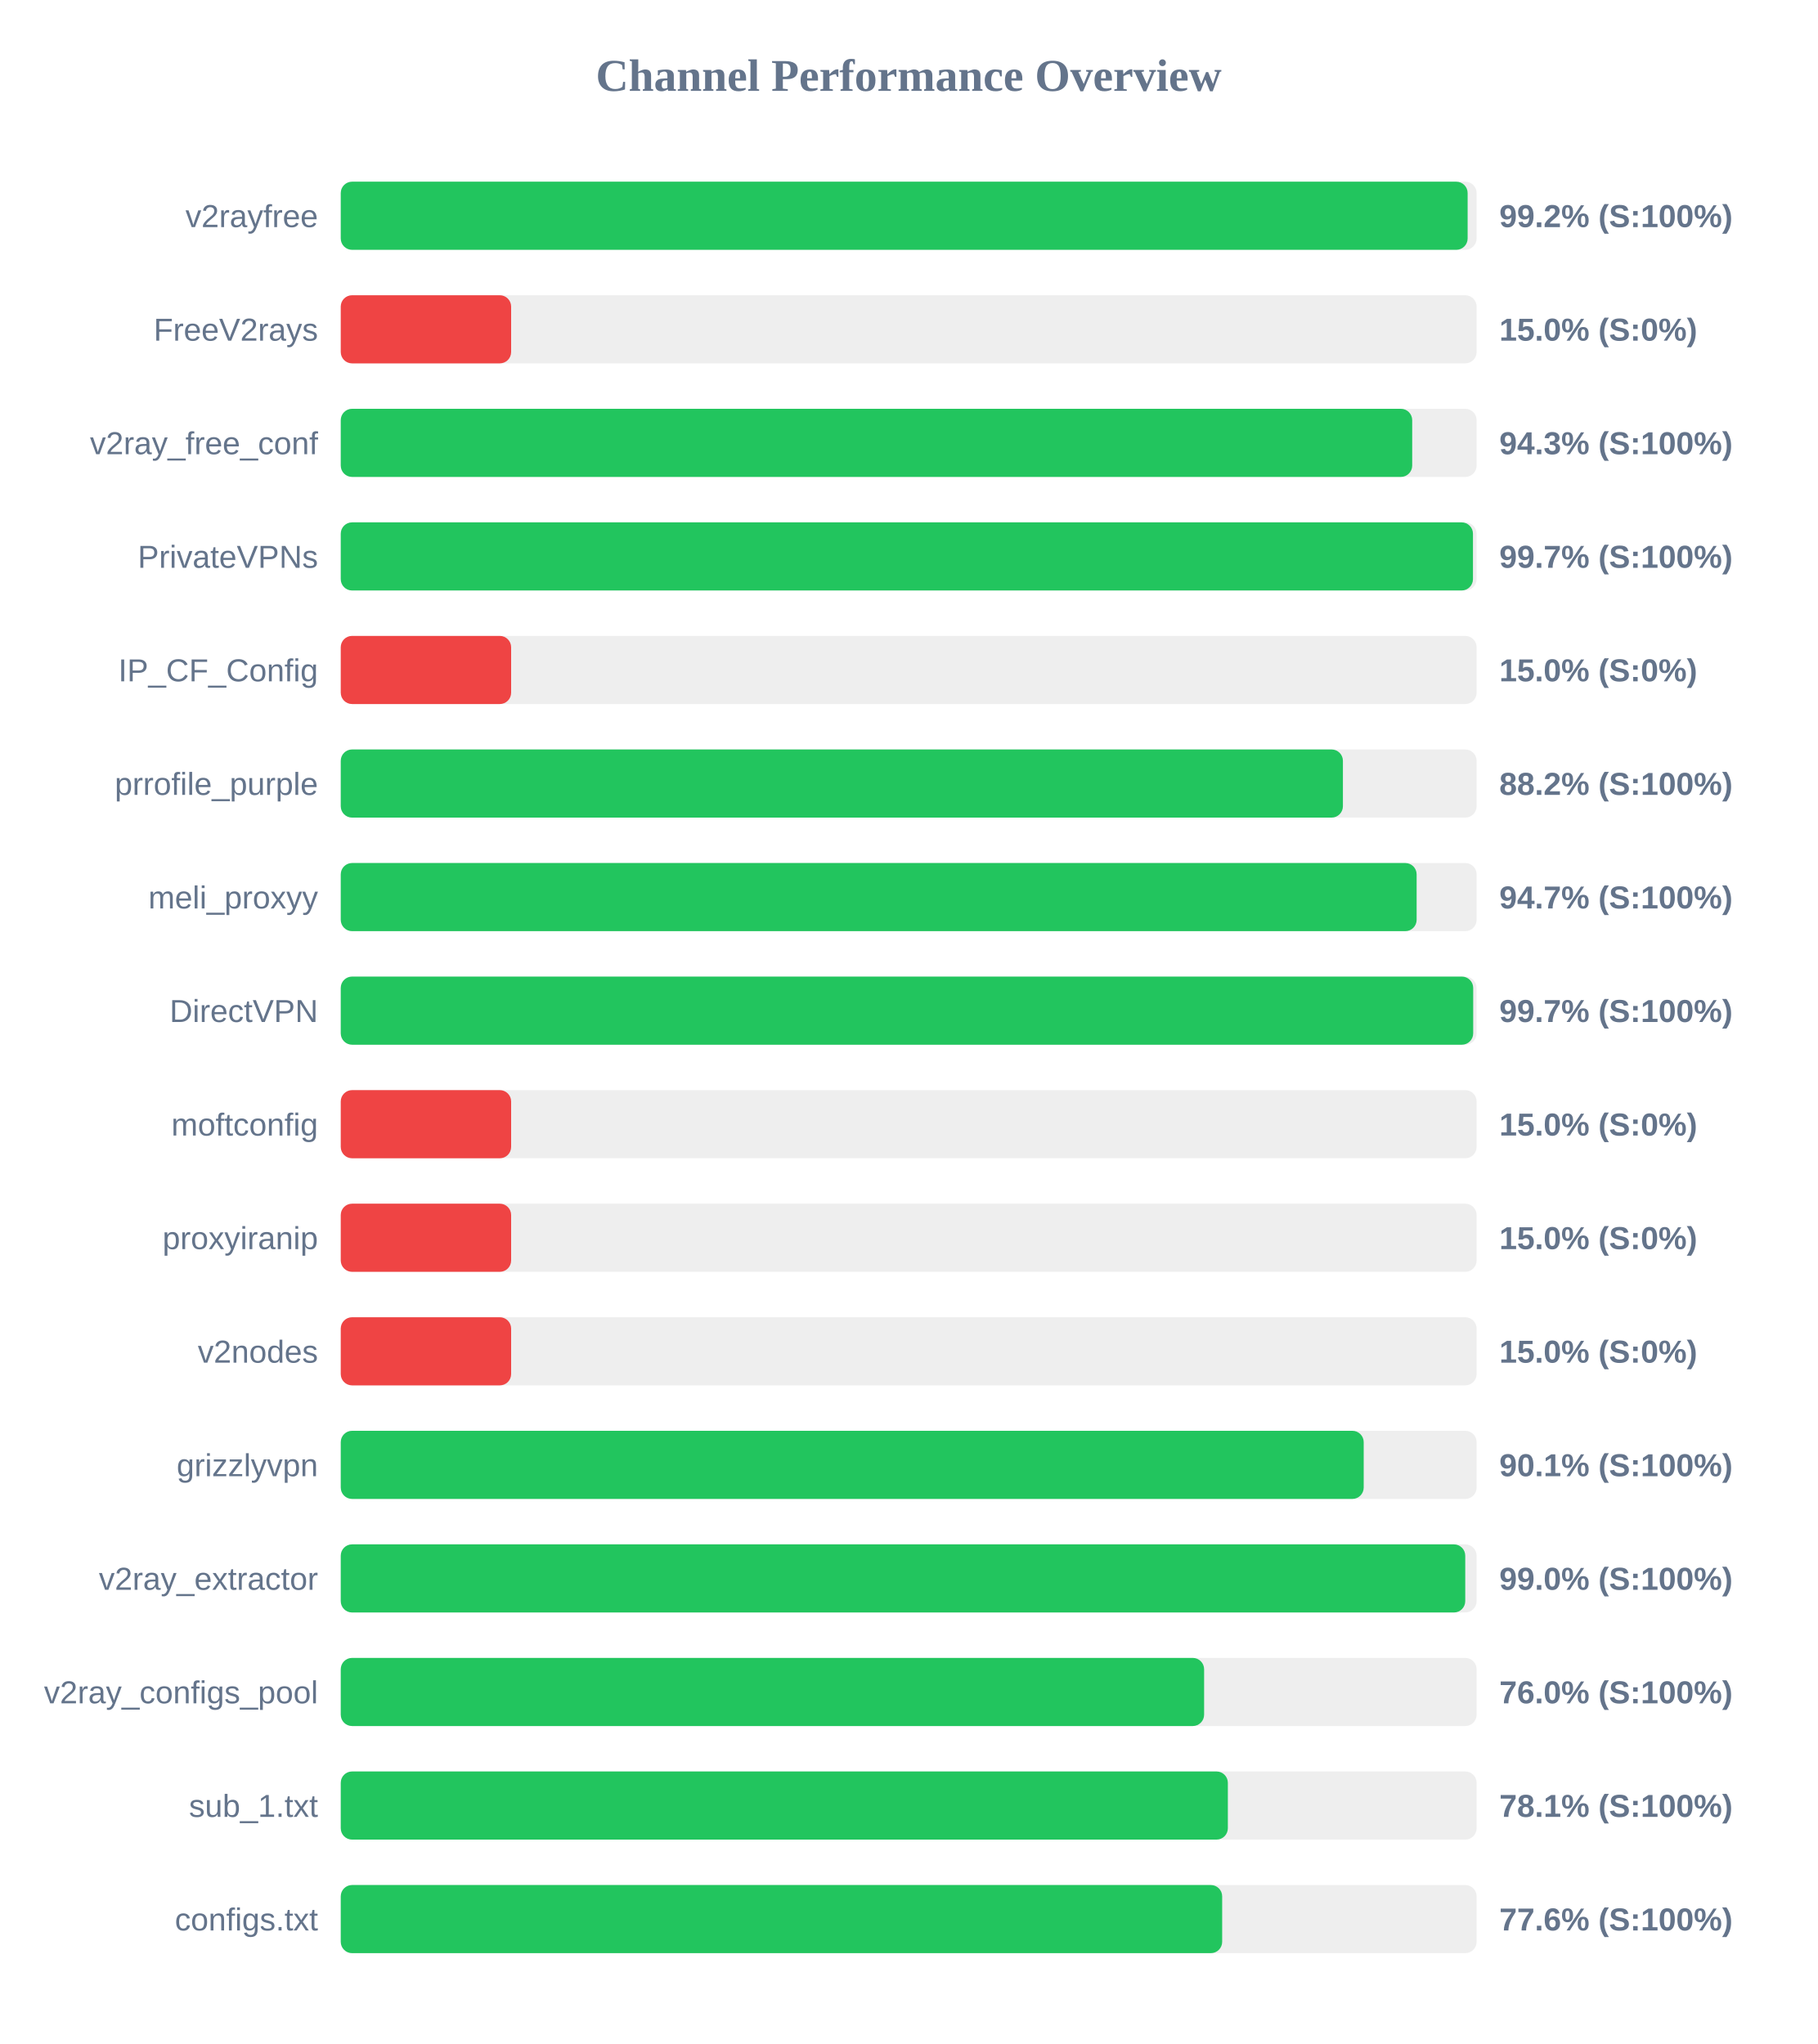
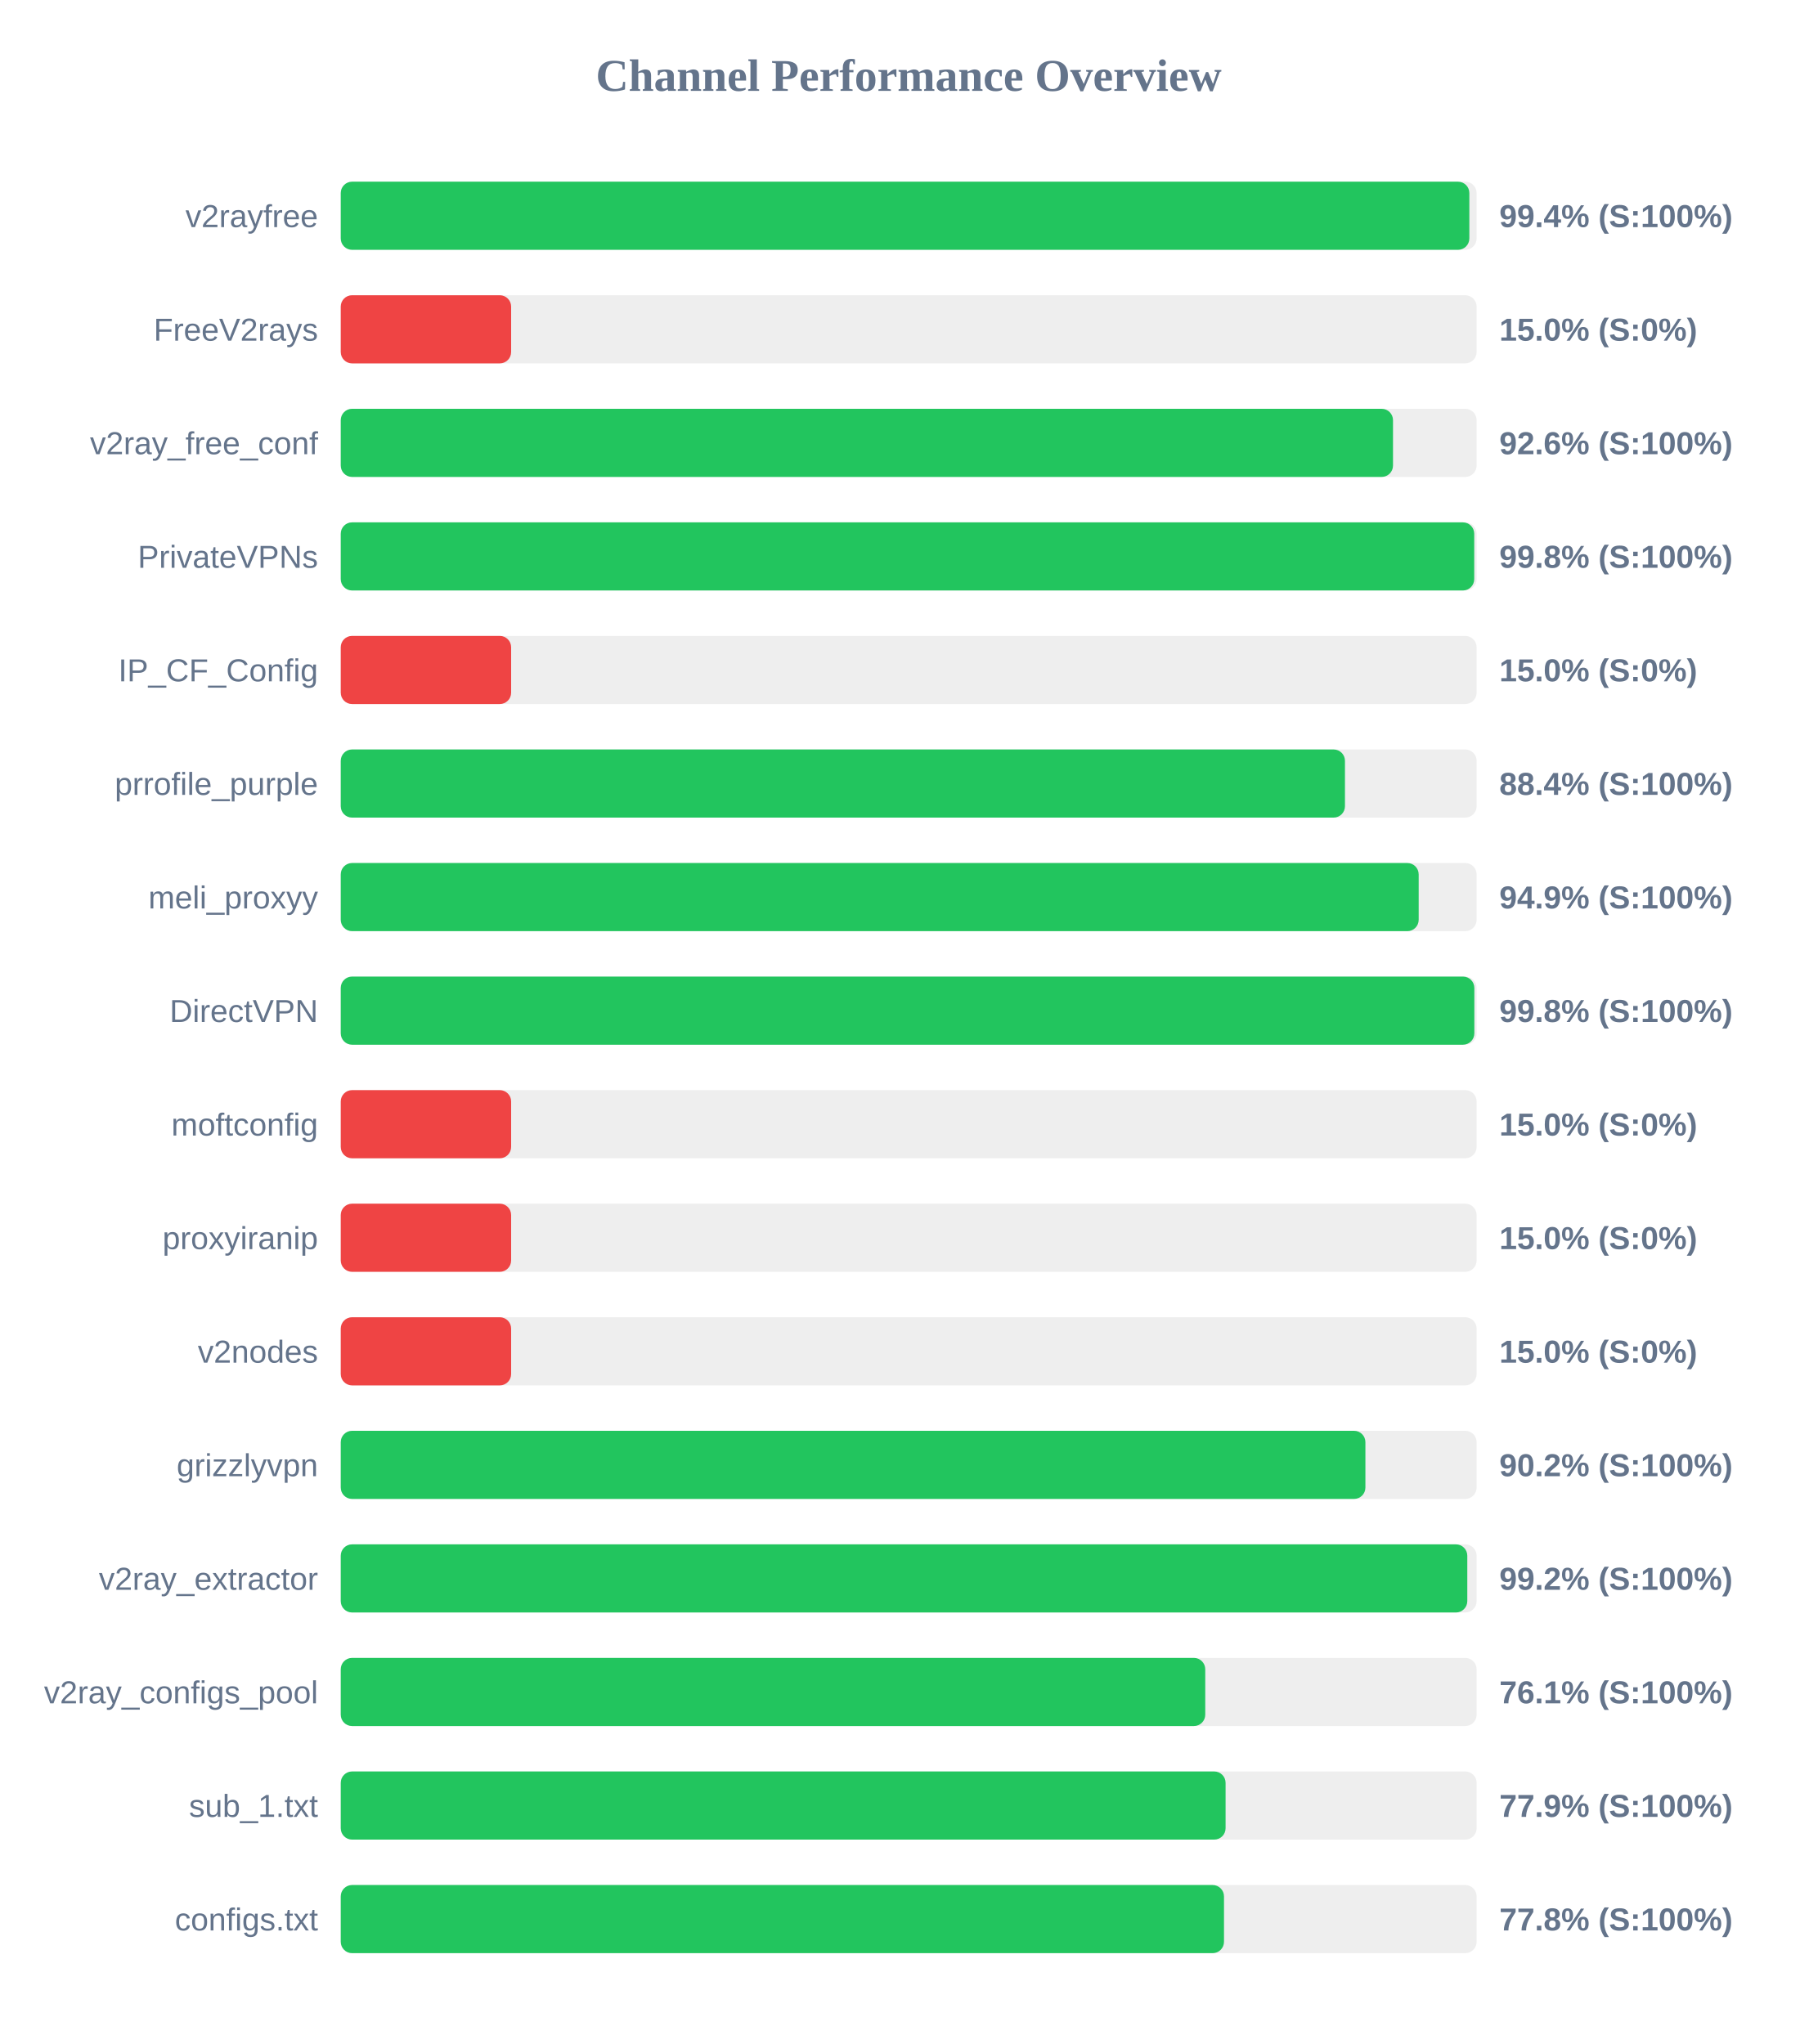
<svg xmlns="http://www.w3.org/2000/svg" width="800" height="900" version="1.1">
  <style>
        .row { font: 14px Arial; fill: #64748b; }
        .score { font: bold 14px Arial; fill: #64748b; }
    </style>
  <text x="400" y="40" text-anchor="middle" font-size="20px" font-weight="bold" fill="#64748b">Channel Performance Overview</text>
  <rect x="150" y="80" width="500" height="30" fill="#eee" rx="5" />
-   <rect x="150" y="80" width="496.05" height="30" fill="#22c55e" rx="5" />
+   <rect x="150" y="80" width="496.8" height="30" fill="#22c55e" rx="5" />
  <text x="140" y="100" text-anchor="end" class="row">v2rayfree</text>
-   <text x="660" y="100" text-anchor="start" class="score">99.2% (S:100%)</text>
+   <text x="660" y="100" text-anchor="start" class="score">99.4% (S:100%)</text>
  <rect x="150" y="130" width="500" height="30" fill="#eee" rx="5" />
  <rect x="150" y="130" width="75.0" height="30" fill="#ef4444" rx="5" />
  <text x="140" y="150" text-anchor="end" class="row">FreeV2rays</text>
  <text x="660" y="150" text-anchor="start" class="score">15.0% (S:0%)</text>
  <rect x="150" y="180" width="500" height="30" fill="#eee" rx="5" />
-   <rect x="150" y="180" width="471.65" height="30" fill="#22c55e" rx="5" />
+   <rect x="150" y="180" width="463.2" height="30" fill="#22c55e" rx="5" />
  <text x="140" y="200" text-anchor="end" class="row">v2ray_free_conf</text>
-   <text x="660" y="200" text-anchor="start" class="score">94.3% (S:100%)</text>
+   <text x="660" y="200" text-anchor="start" class="score">92.6% (S:100%)</text>
  <rect x="150" y="230" width="500" height="30" fill="#eee" rx="5" />
-   <rect x="150" y="230" width="498.4" height="30" fill="#22c55e" rx="5" />
+   <rect x="150" y="230" width="498.95" height="30" fill="#22c55e" rx="5" />
  <text x="140" y="250" text-anchor="end" class="row">PrivateVPNs</text>
-   <text x="660" y="250" text-anchor="start" class="score">99.7% (S:100%)</text>
+   <text x="660" y="250" text-anchor="start" class="score">99.8% (S:100%)</text>
  <rect x="150" y="280" width="500" height="30" fill="#eee" rx="5" />
  <rect x="150" y="280" width="75.0" height="30" fill="#ef4444" rx="5" />
  <text x="140" y="300" text-anchor="end" class="row">IP_CF_Config</text>
  <text x="660" y="300" text-anchor="start" class="score">15.0% (S:0%)</text>
  <rect x="150" y="330" width="500" height="30" fill="#eee" rx="5" />
-   <rect x="150" y="330" width="441.15" height="30" fill="#22c55e" rx="5" />
+   <rect x="150" y="330" width="442.05" height="30" fill="#22c55e" rx="5" />
  <text x="140" y="350" text-anchor="end" class="row">prrofile_purple</text>
-   <text x="660" y="350" text-anchor="start" class="score">88.2% (S:100%)</text>
+   <text x="660" y="350" text-anchor="start" class="score">88.4% (S:100%)</text>
  <rect x="150" y="380" width="500" height="30" fill="#eee" rx="5" />
-   <rect x="150" y="380" width="473.6" height="30" fill="#22c55e" rx="5" />
+   <rect x="150" y="380" width="474.5" height="30" fill="#22c55e" rx="5" />
  <text x="140" y="400" text-anchor="end" class="row">meli_proxyy</text>
-   <text x="660" y="400" text-anchor="start" class="score">94.7% (S:100%)</text>
+   <text x="660" y="400" text-anchor="start" class="score">94.9% (S:100%)</text>
  <rect x="150" y="430" width="500" height="30" fill="#eee" rx="5" />
-   <rect x="150" y="430" width="498.5" height="30" fill="#22c55e" rx="5" />
+   <rect x="150" y="430" width="499.0" height="30" fill="#22c55e" rx="5" />
  <text x="140" y="450" text-anchor="end" class="row">DirectVPN</text>
-   <text x="660" y="450" text-anchor="start" class="score">99.7% (S:100%)</text>
+   <text x="660" y="450" text-anchor="start" class="score">99.8% (S:100%)</text>
  <rect x="150" y="480" width="500" height="30" fill="#eee" rx="5" />
  <rect x="150" y="480" width="75.0" height="30" fill="#ef4444" rx="5" />
  <text x="140" y="500" text-anchor="end" class="row">moftconfig</text>
  <text x="660" y="500" text-anchor="start" class="score">15.0% (S:0%)</text>
  <rect x="150" y="530" width="500" height="30" fill="#eee" rx="5" />
  <rect x="150" y="530" width="75.0" height="30" fill="#ef4444" rx="5" />
  <text x="140" y="550" text-anchor="end" class="row">proxyiranip</text>
  <text x="660" y="550" text-anchor="start" class="score">15.0% (S:0%)</text>
  <rect x="150" y="580" width="500" height="30" fill="#eee" rx="5" />
  <rect x="150" y="580" width="75.0" height="30" fill="#ef4444" rx="5" />
  <text x="140" y="600" text-anchor="end" class="row">v2nodes</text>
  <text x="660" y="600" text-anchor="start" class="score">15.0% (S:0%)</text>
  <rect x="150" y="630" width="500" height="30" fill="#eee" rx="5" />
-   <rect x="150" y="630" width="450.3" height="30" fill="#22c55e" rx="5" />
+   <rect x="150" y="630" width="451.05" height="30" fill="#22c55e" rx="5" />
  <text x="140" y="650" text-anchor="end" class="row">grizzlyvpn</text>
-   <text x="660" y="650" text-anchor="start" class="score">90.1% (S:100%)</text>
+   <text x="660" y="650" text-anchor="start" class="score">90.2% (S:100%)</text>
  <rect x="150" y="680" width="500" height="30" fill="#eee" rx="5" />
-   <rect x="150" y="680" width="495.0" height="30" fill="#22c55e" rx="5" />
+   <rect x="150" y="680" width="495.9" height="30" fill="#22c55e" rx="5" />
  <text x="140" y="700" text-anchor="end" class="row">v2ray_extractor</text>
-   <text x="660" y="700" text-anchor="start" class="score">99.0% (S:100%)</text>
+   <text x="660" y="700" text-anchor="start" class="score">99.2% (S:100%)</text>
  <rect x="150" y="730" width="500" height="30" fill="#eee" rx="5" />
-   <rect x="150" y="730" width="380.05" height="30" fill="#22c55e" rx="5" />
+   <rect x="150" y="730" width="380.55" height="30" fill="#22c55e" rx="5" />
  <text x="140" y="750" text-anchor="end" class="row">v2ray_configs_pool</text>
-   <text x="660" y="750" text-anchor="start" class="score">76.0% (S:100%)</text>
+   <text x="660" y="750" text-anchor="start" class="score">76.1% (S:100%)</text>
  <rect x="150" y="780" width="500" height="30" fill="#eee" rx="5" />
-   <rect x="150" y="780" width="390.5" height="30" fill="#22c55e" rx="5" />
+   <rect x="150" y="780" width="389.5" height="30" fill="#22c55e" rx="5" />
  <text x="140" y="800" text-anchor="end" class="row">sub_1.txt</text>
-   <text x="660" y="800" text-anchor="start" class="score">78.1% (S:100%)</text>
+   <text x="660" y="800" text-anchor="start" class="score">77.9% (S:100%)</text>
  <rect x="150" y="830" width="500" height="30" fill="#eee" rx="5" />
-   <rect x="150" y="830" width="388.0" height="30" fill="#22c55e" rx="5" />
+   <rect x="150" y="830" width="388.8" height="30" fill="#22c55e" rx="5" />
  <text x="140" y="850" text-anchor="end" class="row">configs.txt</text>
-   <text x="660" y="850" text-anchor="start" class="score">77.6% (S:100%)</text>
+   <text x="660" y="850" text-anchor="start" class="score">77.8% (S:100%)</text>
</svg>
